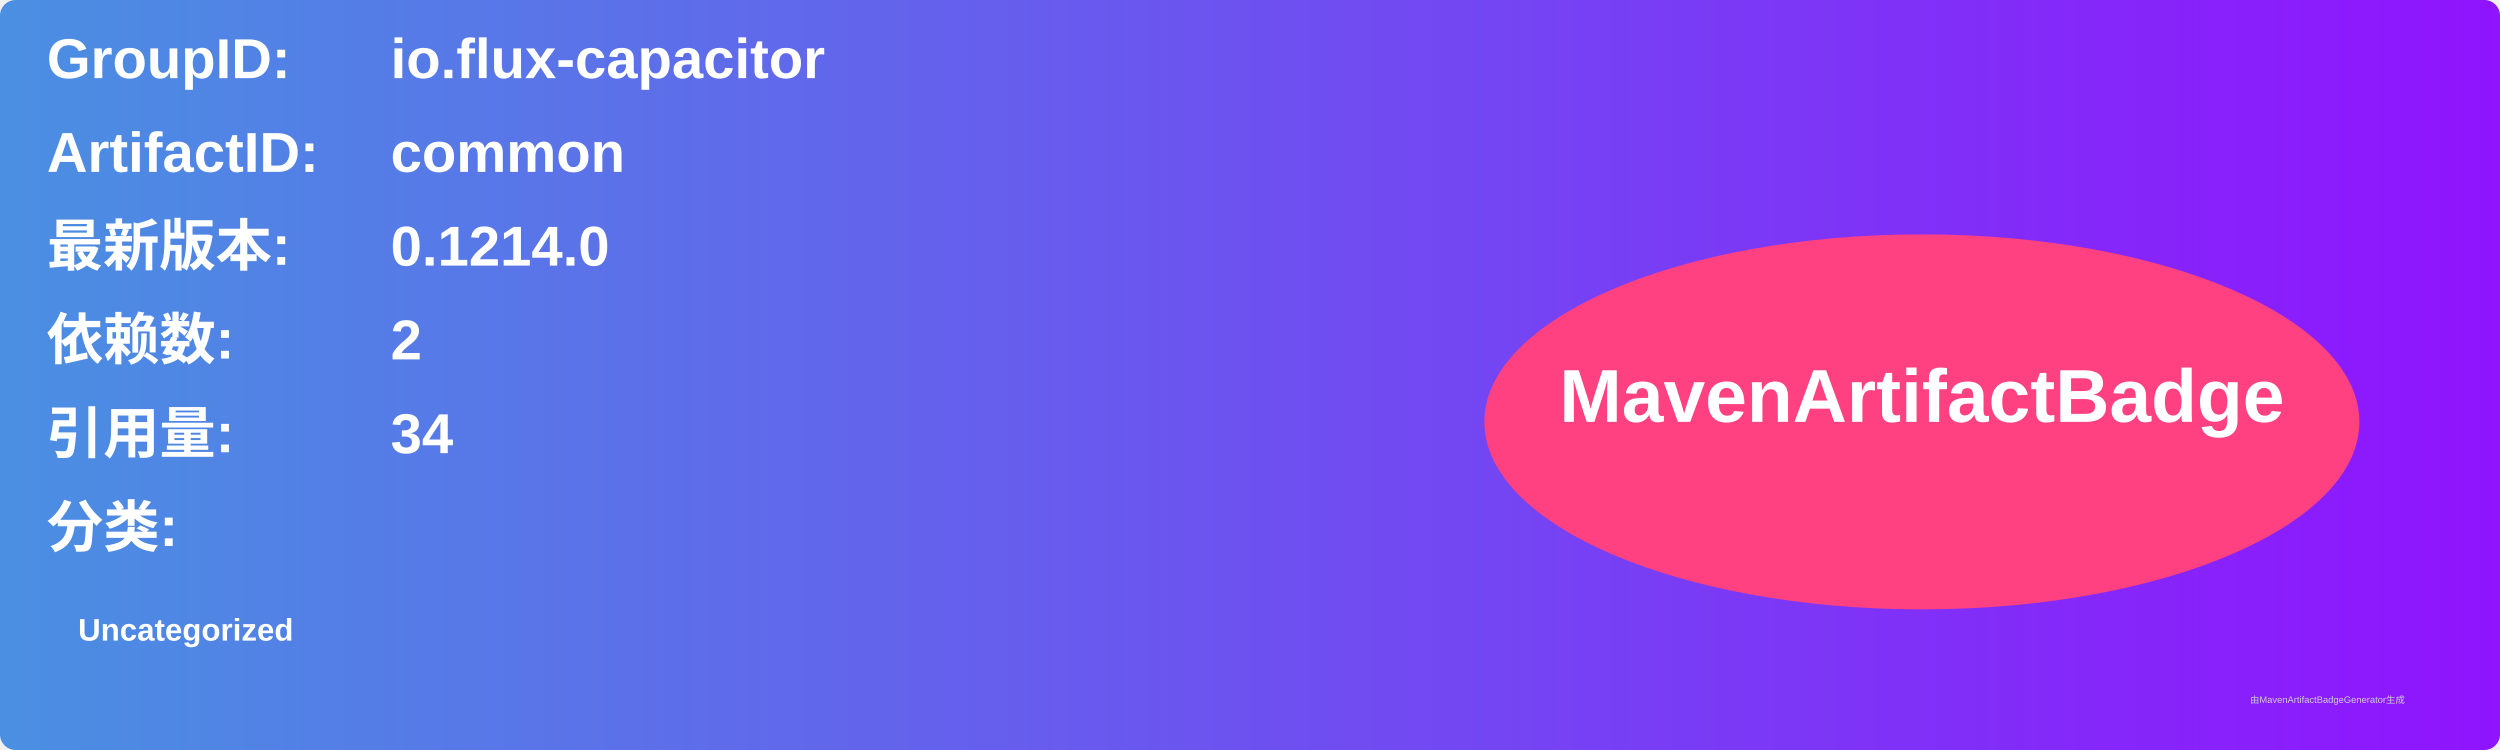
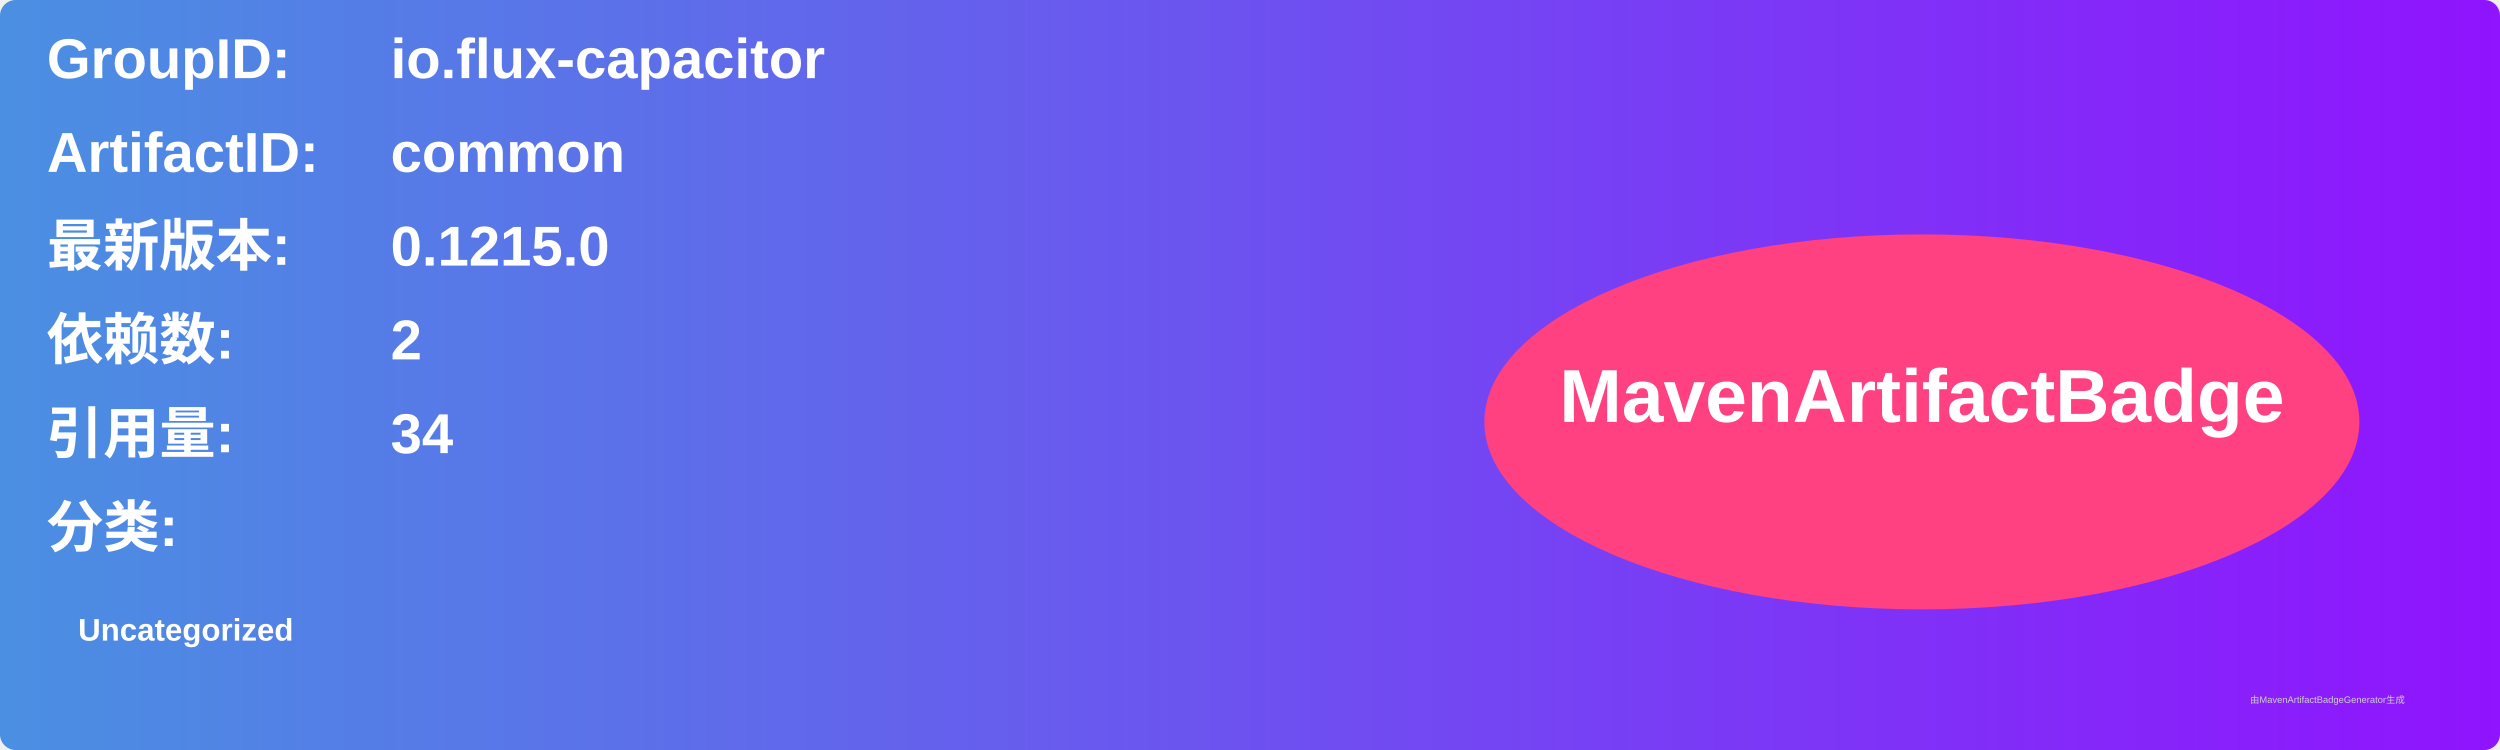
<svg xmlns="http://www.w3.org/2000/svg" width="800" height="240" viewBox="0 0 800 240">
  <linearGradient id="grad" x1="0%" y1="0%" x2="100%" y2="0%">
    <stop offset="0%" stop-color="#4a90e2" />
    <stop offset="100%" stop-color="#9013fe" />
  </linearGradient>
  <rect width="100%" height="100%" rx="5" ry="5" fill="url(#grad)" />
  <g transform="translate(15, 15)">
    <text x="0" y="10" font-family="Arial" font-size="18" fill="white" font-weight="bold" width="260">GroupID:</text>
    <text x="110" y="10" font-family="Arial" font-size="18" fill="white" font-weight="bold" width="460">io.flux-capacitor</text>
    <text x="0" y="40" font-family="Arial" font-size="18" fill="white" font-weight="bold" width="260">ArtifactID:</text>
    <text x="110" y="40" font-family="Arial" font-size="18" fill="white" font-weight="bold" width="460">common</text>
    <text x="0" y="70" font-family="Arial" font-size="18" fill="white" font-weight="bold">最新版本:</text>
    <text x="110" y="70" font-family="Arial" font-size="18" fill="white" font-weight="bold">
-       <tspan font-weight="bold">0.1214.0</tspan>
+       <tspan font-weight="bold">0.1215.0</tspan>
    </text>
    <text x="0" y="100" font-family="Arial" font-size="18" fill="white" font-weight="bold">依赖数: </text>
    <text x="110" y="100" font-family="Arial" font-size="18" fill="white">
      <tspan font-weight="bold">2</tspan>
    </text>
    <text x="0" y="130" font-family="Arial" font-size="18" fill="white" font-weight="bold">引用量: </text>
    <text x="110" y="130" font-family="Arial" font-size="18" fill="white">
      <tspan font-weight="bold">34</tspan>
    </text>
    <text x="0" y="160" font-family="Arial" font-size="18" fill="white" font-weight="bold">分类:</text>
    <text x="10" y="190" font-family="Arial" font-size="10" fill="white">
      <tspan font-weight="bold">Uncategorized</tspan>
    </text>
    <ellipse cx="600" cy="120" rx="140" ry="60" fill="#ff4081" />
    <text x="600" y="120" text-anchor="middle" font-family="Arial" font-size="24" fill="white" font-weight="bold">MavenArtifactBadge</text>
  </g>
  <text x="720" y="225" font-family="Arial" font-size="3" fill="#d0d0d0">由MavenArtifactBadgeGenerator生成</text>
</svg>
